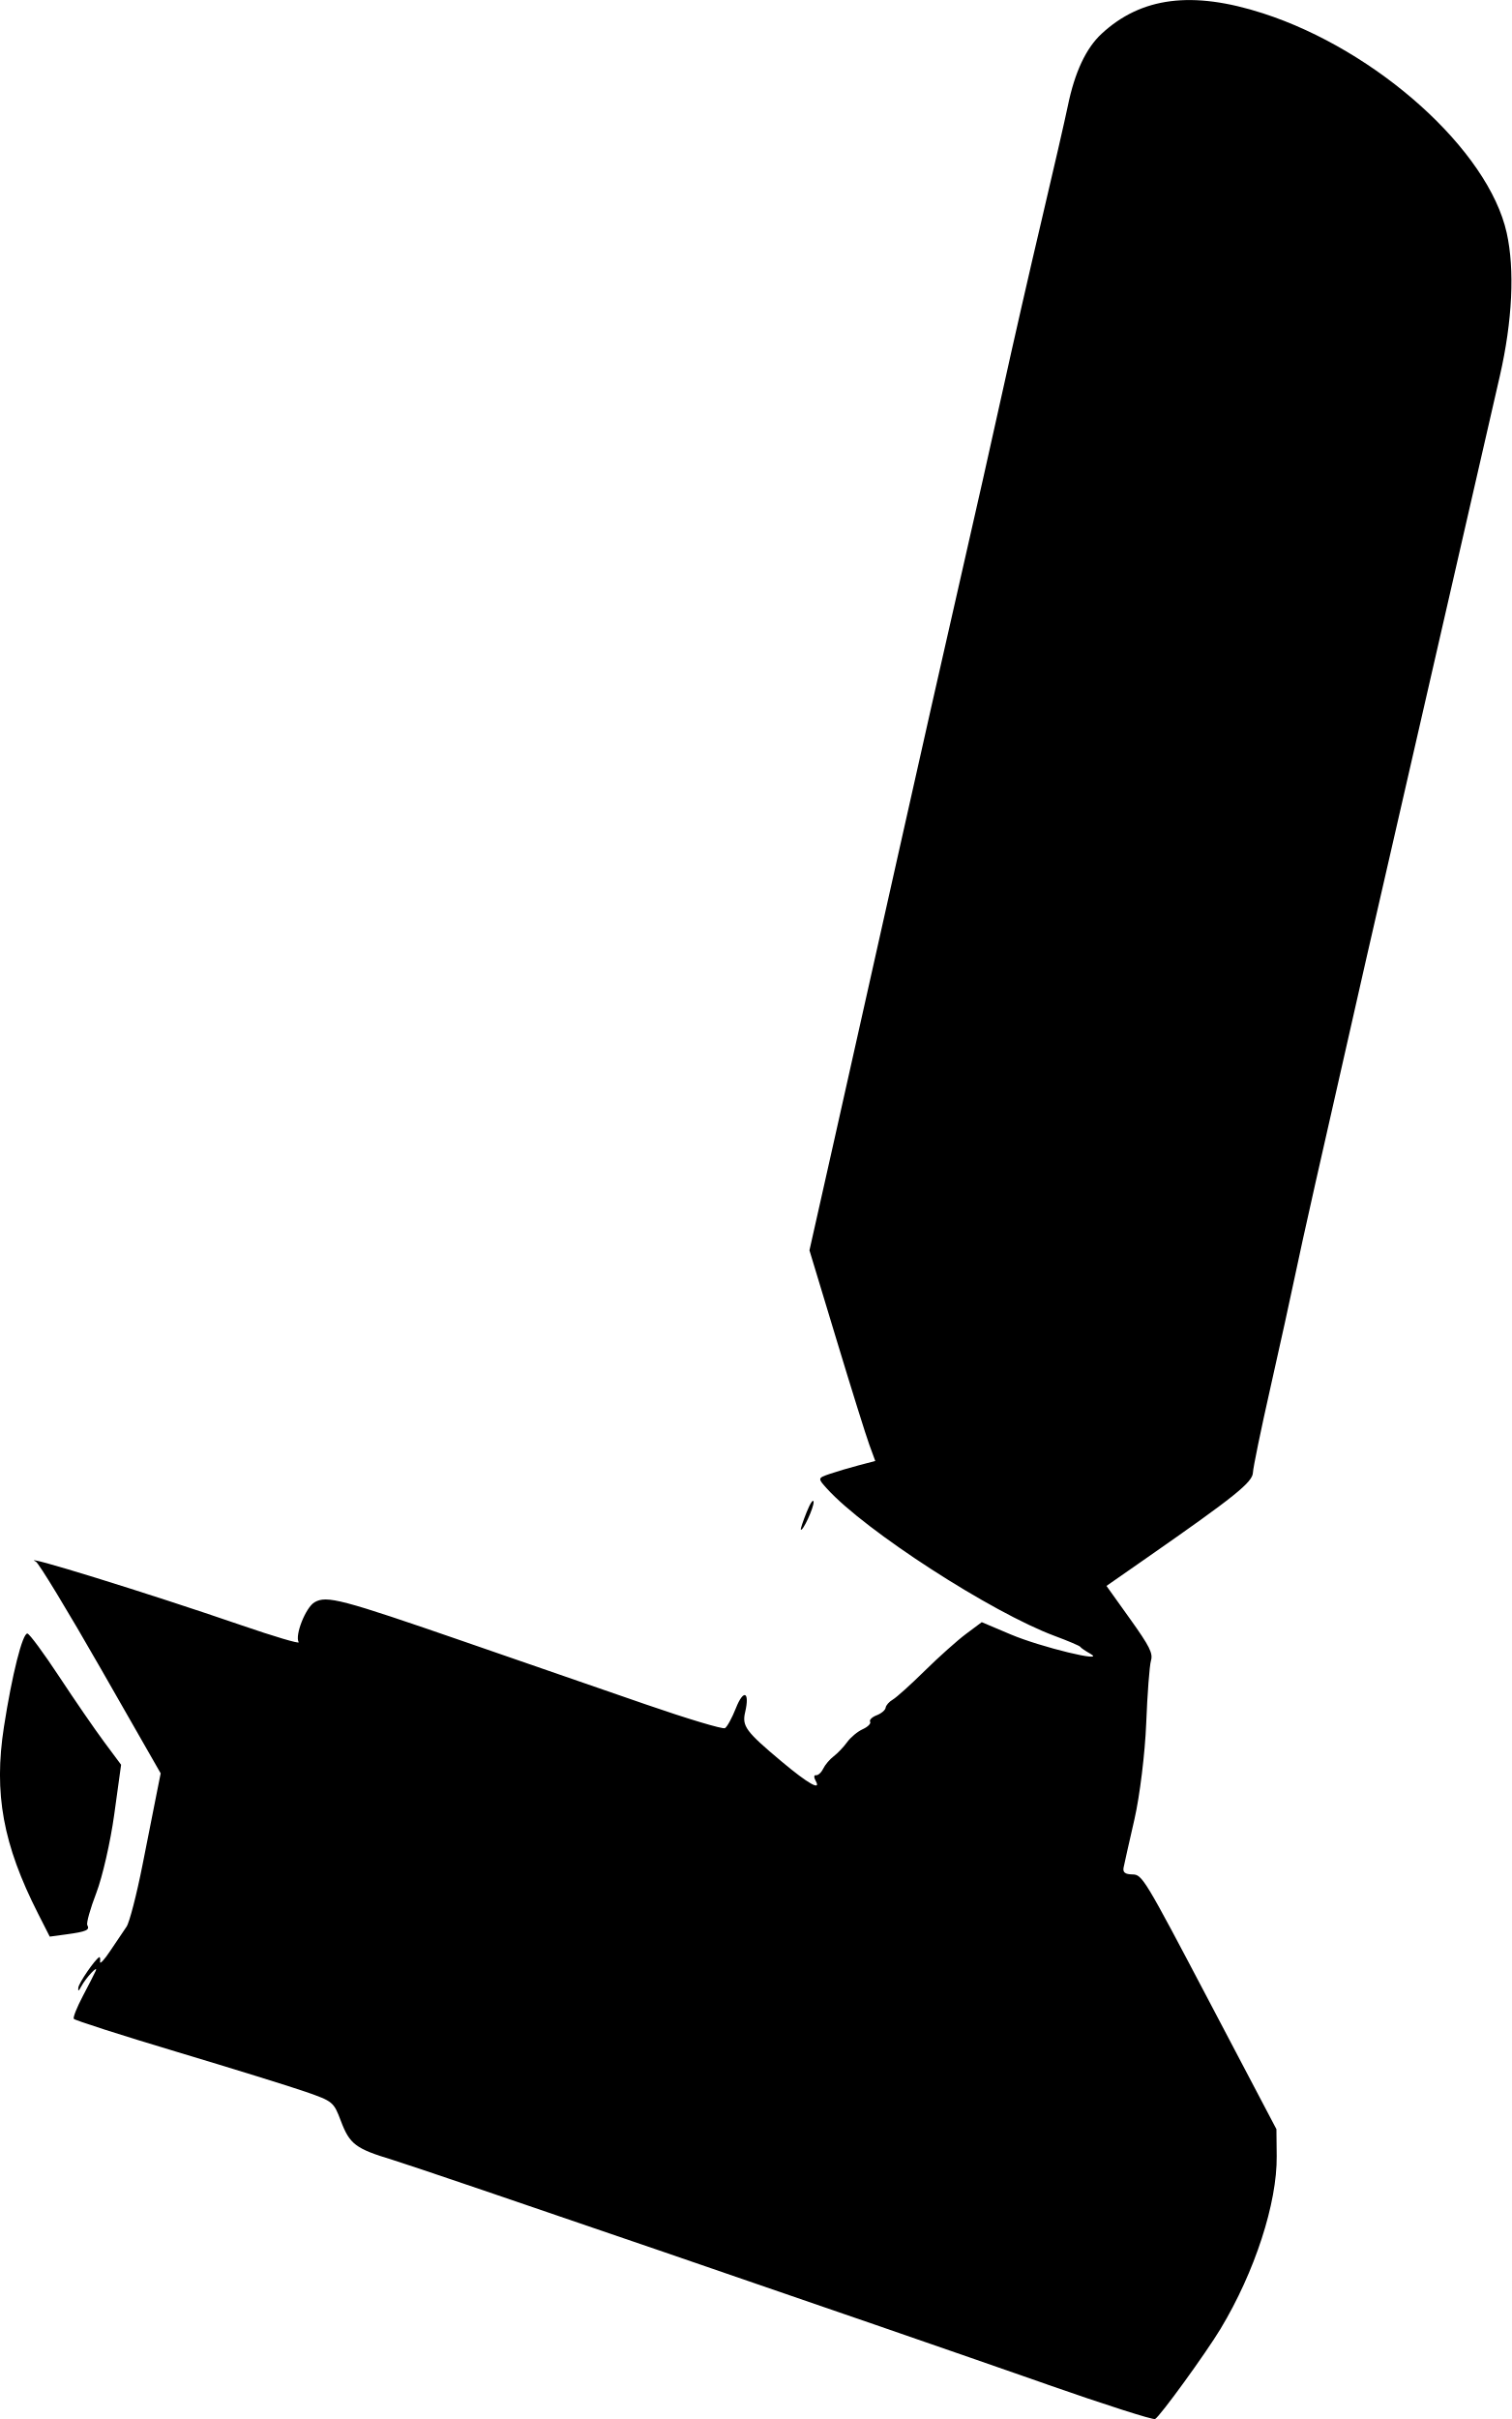
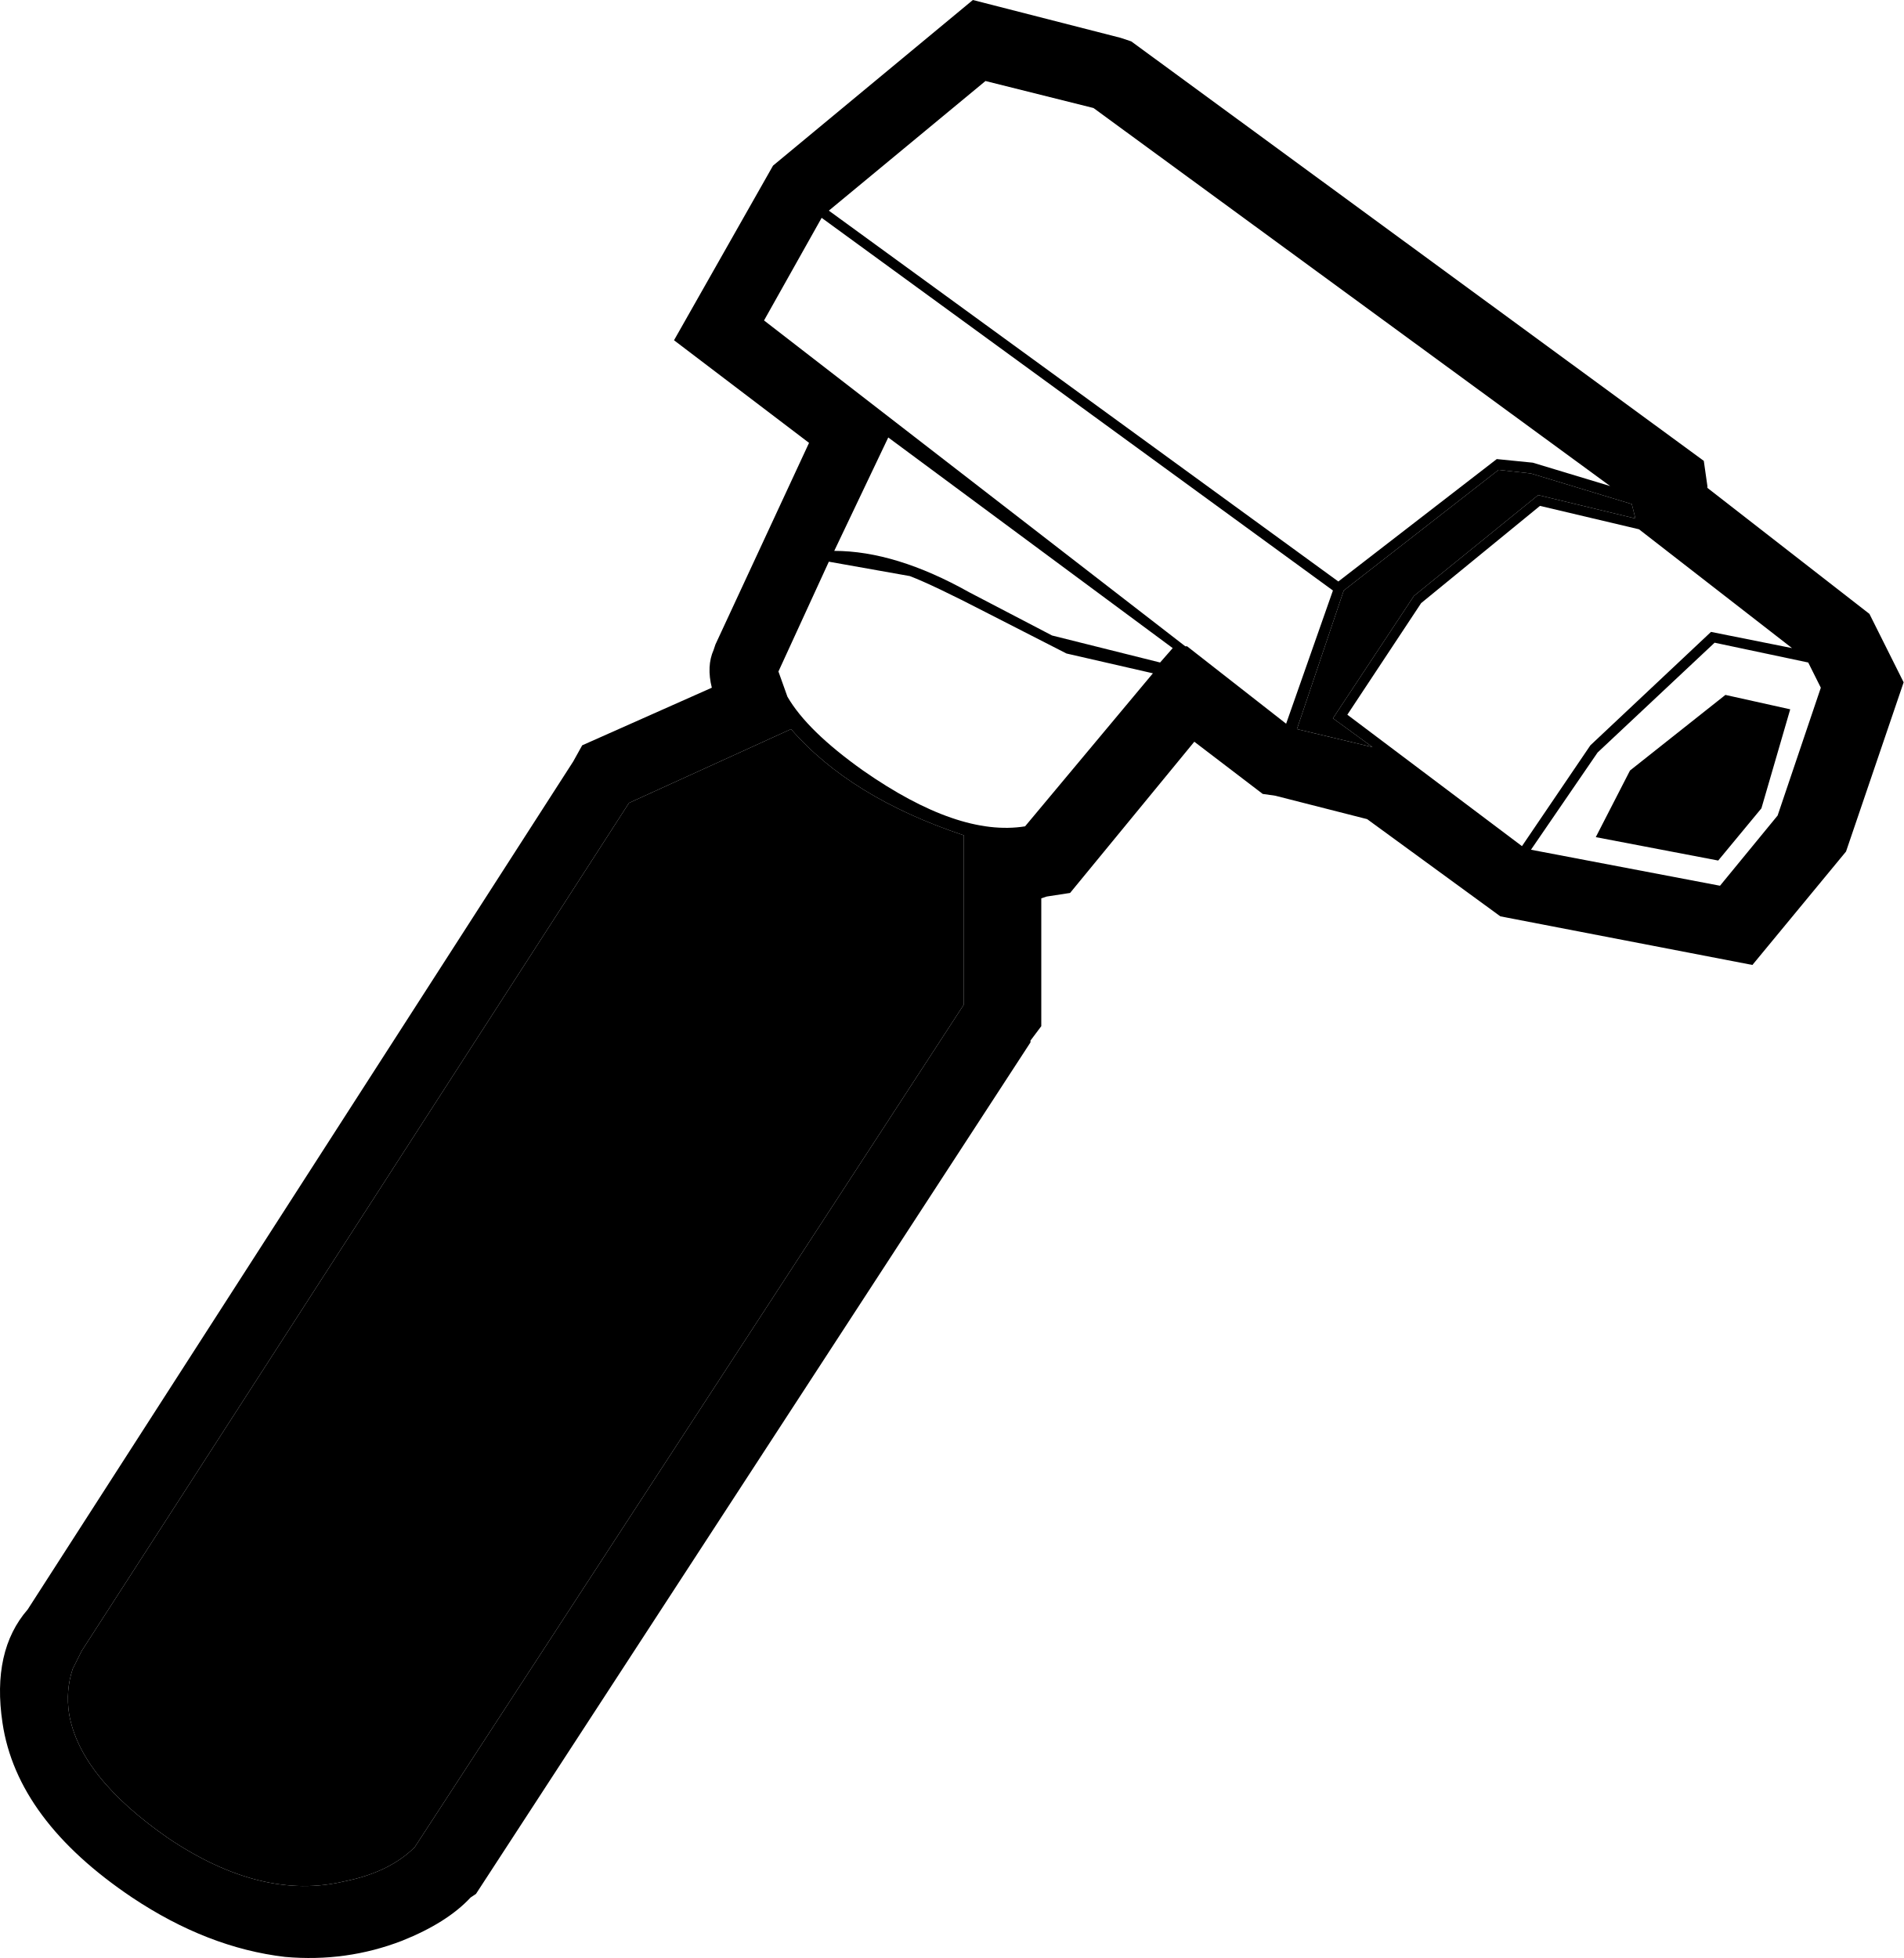
- <svg xmlns="http://www.w3.org/2000/svg" width="108.18mm" height="173.1mm" viewBox="0 0 108.18 173.1" version="1.1" id="svg1" xml:space="preserve">
-   <defs id="defs1" />
-   <g id="layer1" transform="translate(-53.8015,-52.30691)">
-     <path style="display:inline;fill:#000000" d="m 128.748,222.932 c -12.639,-4.423 -44.705,-15.42 -46.874,-16.076 -2.627,-0.795 -3.046,-1.112 -3.679,-2.789 -0.507,-1.344 -0.573,-1.398 -2.502,-2.069 -1.09,-0.379 -5.249,-1.668 -9.242,-2.865 -3.994,-1.196 -7.31,-2.26 -7.37,-2.364 -0.06,-0.104 0.231,-0.833 0.647,-1.622 0.416,-0.788 0.829,-1.596 0.918,-1.796 0.225,-0.502 -0.699,0.484 -1.023,1.093 -0.192,0.36 -0.247,0.385 -0.216,0.097 0.036,-0.335 1.173,-1.995 1.492,-2.179 0.062,-0.036 0.092,0.111 0.065,0.326 -0.026,0.215 0.304,-0.139 0.734,-0.788 0.43,-0.649 0.952,-1.423 1.16,-1.721 0.208,-0.298 0.726,-2.303 1.151,-4.456 0.425,-2.153 0.89,-4.5 1.033,-5.216 l 0.26,-1.302 -4.283,-7.488 c -2.355,-4.118 -4.449,-7.567 -4.653,-7.664 -1.376,-0.654 8.098,2.278 14.694,4.548 2.343,0.806 4.197,1.356 4.12,1.222 -0.289,-0.5 0.504,-2.495 1.136,-2.861 0.869,-0.502 1.904,-0.229 10.775,2.838 4.16,1.438 9.983,3.451 12.94,4.474 2.957,1.023 5.504,1.787 5.66,1.697 0.155,-0.09 0.507,-0.732 0.781,-1.427 0.547,-1.389 1.008,-1.193 0.664,0.282 -0.235,1.006 0.043,1.382 2.615,3.537 1.895,1.588 2.858,2.132 2.43,1.372 -0.137,-0.243 -0.127,-0.422 0.022,-0.397 0.149,0.025 0.381,-0.183 0.515,-0.461 0.134,-0.278 0.475,-0.681 0.757,-0.894 0.282,-0.213 0.715,-0.669 0.962,-1.012 0.247,-0.343 0.748,-0.76 1.114,-0.925 0.365,-0.165 0.604,-0.405 0.53,-0.533 -0.074,-0.128 0.137,-0.337 0.469,-0.464 0.332,-0.127 0.62,-0.371 0.641,-0.54 0.021,-0.17 0.252,-0.432 0.514,-0.583 0.262,-0.151 1.291,-1.079 2.288,-2.061 0.997,-0.983 2.322,-2.167 2.945,-2.632 l 1.133,-0.846 2.076,0.879 c 2.138,0.905 6.913,2.063 5.702,1.383 -0.369,-0.207 -0.696,-0.431 -0.726,-0.497 -0.031,-0.066 -0.853,-0.417 -1.827,-0.778 -4.53,-1.683 -13.565,-7.523 -16.298,-10.535 -0.68,-0.75 -0.678,-0.762 0.182,-1.058 0.479,-0.165 1.41,-0.441 2.07,-0.614 l 1.199,-0.315 -0.427,-1.165 c -0.235,-0.64 -1.295,-4.032 -2.355,-7.536 l -1.928,-6.372 1.775,-7.899 c 0.976,-4.344 2.991,-13.344 4.478,-19.999 1.487,-6.655 3.52,-15.666 4.519,-20.023 0.999,-4.357 2.381,-10.499 3.072,-13.649 0.691,-3.149 1.937,-8.612 2.77,-12.139 0.833,-3.527 1.68,-7.22 1.883,-8.205 0.492,-2.391 1.297,-4.109 2.41,-5.14 2.84,-2.633 6.496,-3.097 11.549,-1.466 8.185,2.642 16.141,9.806 17.45,15.714 0.583,2.629 0.408,6.294 -0.489,10.226 -0.461,2.022 -2.621,11.443 -4.8,20.934 -2.179,9.492 -4.322,18.84 -4.762,20.775 -3.499,15.383 -4.546,20.043 -5.063,22.519 -0.326,1.564 -1.141,5.268 -1.81,8.232 -0.669,2.963 -1.228,5.676 -1.241,6.028 -0.026,0.687 -1.295,1.706 -7.559,6.07 l -2.923,2.036 1.686,2.359 c 1.406,1.967 1.655,2.464 1.498,2.989 -0.104,0.346 -0.257,2.365 -0.34,4.485 -0.083,2.12 -0.461,5.205 -0.84,6.856 -0.379,1.65 -0.73,3.213 -0.78,3.472 -0.066,0.337 0.115,0.475 0.632,0.484 0.707,0.012 0.834,0.222 5.516,9.121 l 4.792,9.109 0.02,1.929 c 0.034,3.363 -1.568,8.289 -4.019,12.357 -1.05,1.743 -4.328,6.259 -4.684,6.454 -0.143,0.078 -3.62,-1.034 -7.727,-2.471 z m -17.629,-61.175 c -0.026,-0.045 0.163,-0.607 0.42,-1.249 0.257,-0.642 0.48,-0.968 0.496,-0.726 0.026,0.396 -0.8,2.176 -0.916,1.975 z m -52.548,28.968 -1.209,0.164 -0.84,-1.654 c -2.51,-4.945 -3.177,-8.594 -2.439,-13.356 0.578,-3.729 1.335,-6.733 1.683,-6.677 0.15,0.024 1.169,1.406 2.265,3.07 1.096,1.664 2.543,3.767 3.215,4.672 l 1.223,1.646 -0.491,3.558 c -0.27,1.957 -0.847,4.482 -1.282,5.611 -0.435,1.129 -0.726,2.167 -0.645,2.307 0.2,0.347 -0.071,0.468 -1.482,0.659 z" id="path1" />
+ <svg xmlns="http://www.w3.org/2000/svg" width="83.791mm" height="86.186mm" viewBox="0 0 83.791 86.186" version="1.1" id="svg1" xml:space="preserve">
+   <g id="layer1" transform="translate(-64.97213,-108.5925)">
+     <g transform="matrix(1.58488,0,0,1.58488,65.00261,108.5925)" id="g6">
+       <path d="m 50.55,19.1 -0.35,-0.7 -2.6,-0.55 -3.25,3.05 -1.85,2.7 5.25,1 1.6,-1.95 1.2,-3.55 M 31.1,1.05 l 0.3,0.1 15.9,11.65 0.1,0.7 v 0.05 l 4.5,3.5 0.95,1.9 -1.6,4.7 -2.6,3.15 -7,-1.35 -3.7,-2.7 -2.55,-0.65 -0.35,-0.05 -1.9,-1.45 -3.45,4.2 -0.65,0.1 -0.15,0.05 v 3.55 l -0.3,0.4 v 0.05 L 13.2,52.6 13.05,52.7 Q 12.4,53.4 11.15,53.9 9.6,54.5 7.9,54.35 5.75,54.1 3.65,52.7 q -3.2,-2.15 -3.6,-4.85 -0.3,-2 0.7,-3.15 L 15.9,21.15 16.15,20.7 19.75,19.1 Q 19.6,18.5 19.8,18.05 L 19.85,17.9 22.45,12.3 18.7,9.45 21.45,4.6 27,0 31.1,1.05 M 49.75,18 45.5,14.7 l -2.75,-0.65 -3.3,2.7 -2.05,3.1 4.85,3.65 1.9,-2.8 3.35,-3.15 2.25,0.45 M 45.4,14.4 45.3,14 l -2.8,-0.85 -0.9,-0.1 -4.3,3.35 -1.3,3.85 2.1,0.5 -1.1,-0.8 2.25,-3.4 3.45,-2.8 2.7,0.65 M 44.7,13.5 30.35,3 l -3,-0.75 -4.35,3.6 14.15,10.3 4.4,-3.4 1,0.1 2.15,0.65 m 0.55,7.9 2.65,-2.1 1.8,0.4 -0.8,2.75 -1.2,1.45 -3.4,-0.65 0.95,-1.85 m -20.6,-9.25 -1.5,3.15 q 1.7,0 3.75,1.15 l 2.3,1.2 3,0.75 0.35,-0.4 -7.9,-5.85 M 21.2,8.9 32.9,17.95 h 0.05 L 35.7,20.1 37,16.4 22.8,6.05 21.2,8.9 M 28.45,22.95 32,18.7 29.6,18.15 27.35,17 Q 25.9,16.25 25.25,16 L 23,15.6 l -1.4,3.05 0.25,0.7 q 0.55,0.95 2.1,2.05 2.65,1.85 4.5,1.55 m -1.7,4.95 V 23.2 Q 23.6,22.15 21.95,20.25 L 17.45,22.3 2.25,45.85 2,46.35 q -0.2,0.6 -0.1,1.25 0.3,1.75 2.75,3.45 2.6,1.75 4.9,1.2 Q 10.8,52 11.5,51.3 L 26.75,27.9" />
+       <path d="m 45.4,14.4 -2.7,-0.65 -3.45,2.8 -2.25,3.4 1.1,0.8 -2.1,-0.5 1.3,-3.85 4.3,-3.35 0.9,0.1 2.8,0.85 0.1,0.4" />
+       <path d="M 26.75,27.9 11.5,51.3 Q 10.8,52 9.55,52.25 7.25,52.8 4.65,51.05 2.2,49.35 1.9,47.6 1.8,46.95 2,46.35 l 0.25,-0.5 15.2,-23.55 4.5,-2.05 q 1.65,1.9 4.8,2.95 v 4.7" />
+     </g>
  </g>
</svg>
